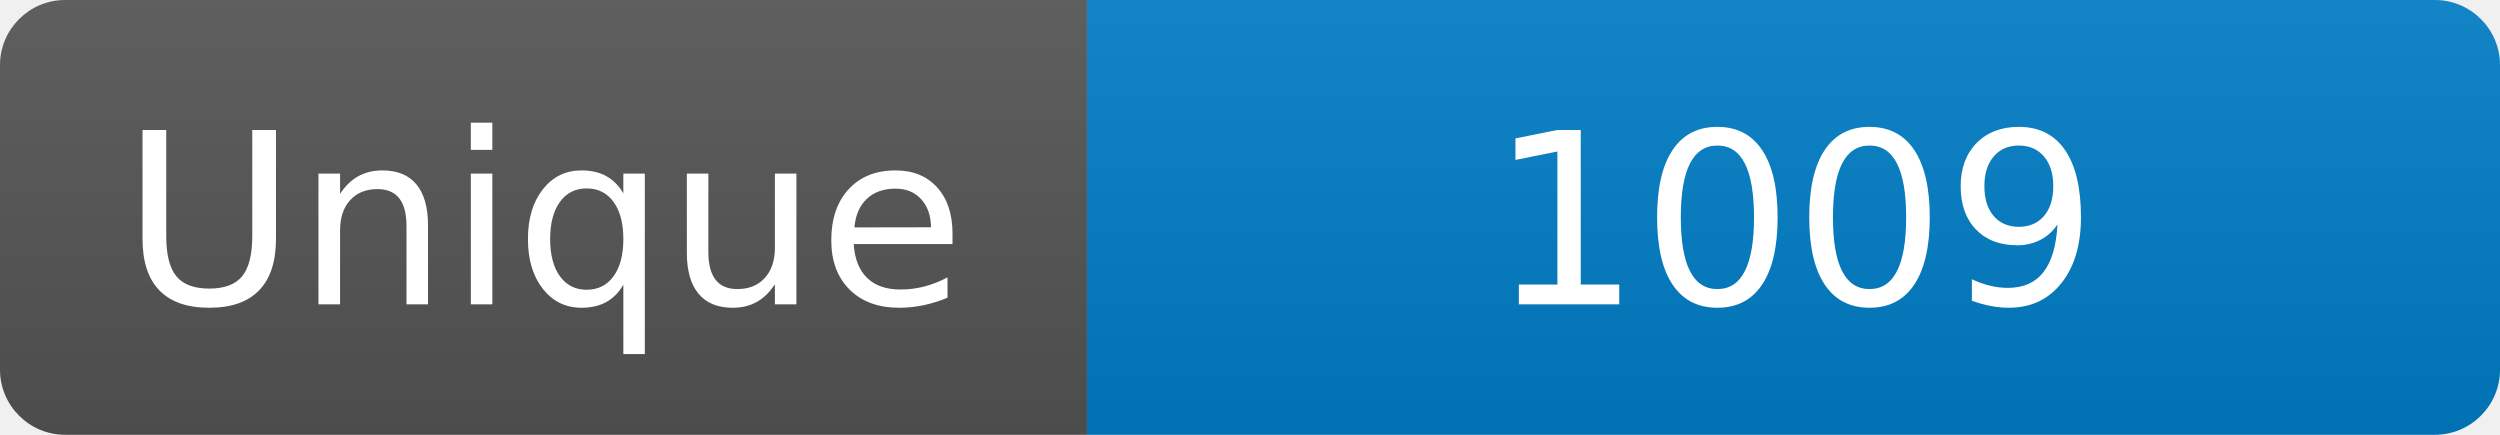
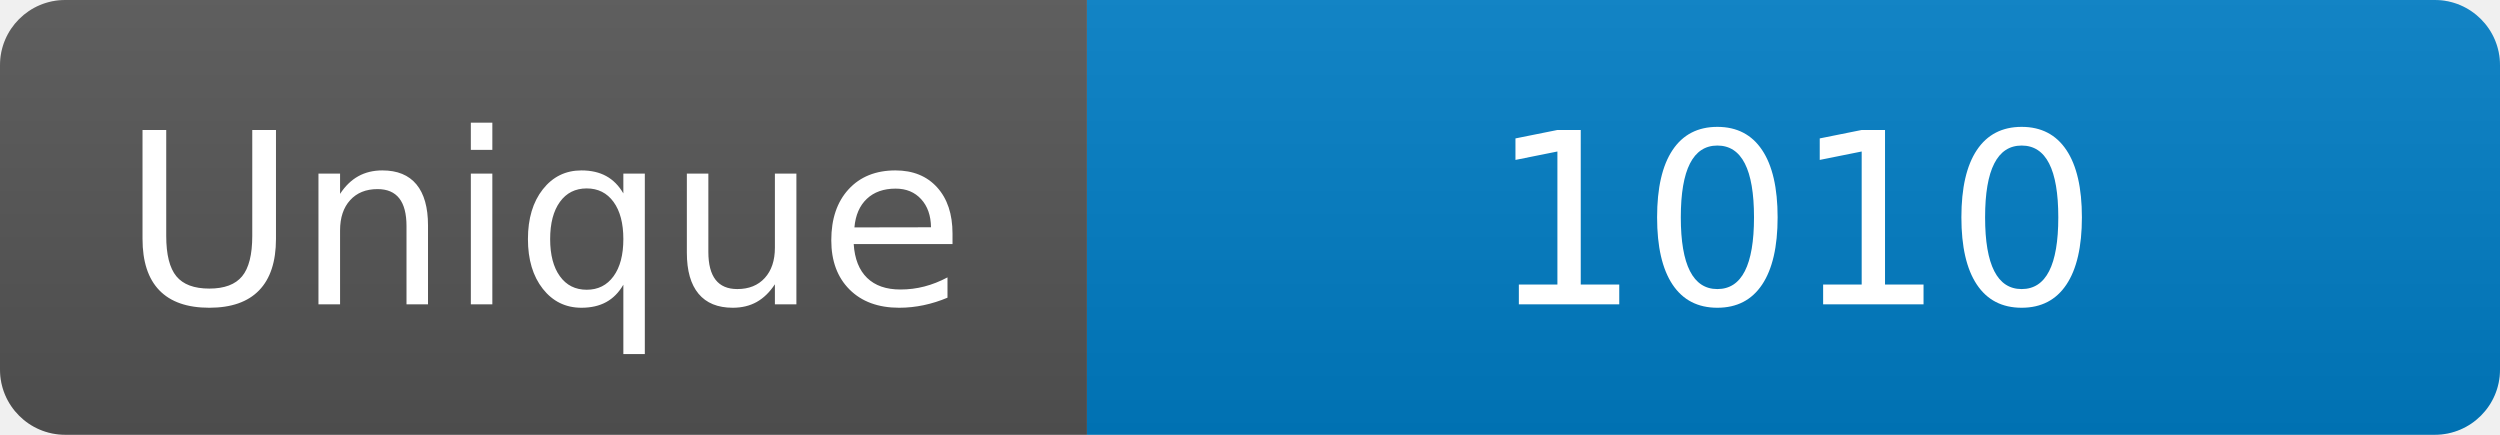
<svg xmlns="http://www.w3.org/2000/svg" width="115" height="20" role="img" aria-label="Maintained?: yes">
  <linearGradient id="s" x2="0" y2="100%">
    <stop offset="0" stop-color="#bbb" stop-opacity=".1" />
    <stop offset="1" stop-opacity=".1" />
  </linearGradient>
  <clipPath id="r">
    <rect width="115" height="20" rx="3" fill="#fff" />
  </clipPath>
  <g clip-path="url(#r)">
    <rect width="50" height="20" fill="#555" />
    <rect x="50" width="160" height="20" fill="#007ec6" />
    <rect width="115" height="20" fill="url(#s)" />
  </g>
  <g fill="#fff" text-anchor="middle" font-family="Verdana,Geneva,DejaVu Sans,sans-serif" font-size="110">
    <text x="250" y="140" transform="scale(.1)" fill="#fff">Unique</text>
-     <text x="825" y="140" transform="scale(.1)" fill="#fff">1009</text>
+     <text x="825" y="140" transform="scale(.1)" fill="#fff">1010</text>
  </g>
</svg>
